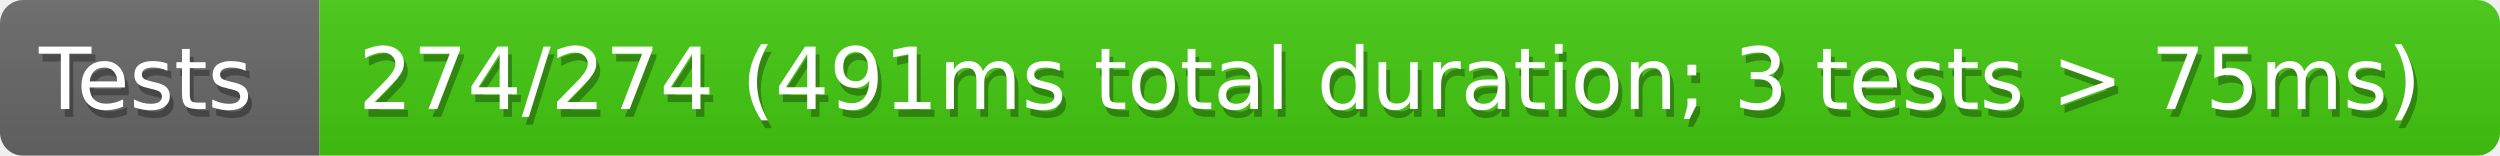
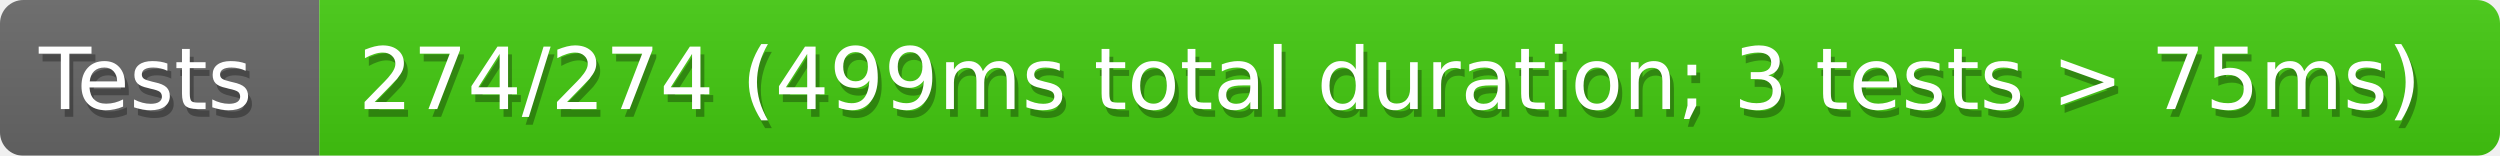
<svg xmlns="http://www.w3.org/2000/svg" width="321" height="20">
  <defs>
    <style>text{font-size:11px;font-family:Verdana,DejaVu Sans,Geneva,sans-serif}text.shadow{fill:#010101;fill-opacity:.3}text.high{fill:#fff}</style>
    <linearGradient id="smooth" x2="0" y2="100%">
      <stop offset="0" stop-color="#aaa" stop-opacity=".1" />
      <stop offset="1" stop-opacity=".1" />
    </linearGradient>
    <mask id="round">
      <rect width="100%" height="100%" rx="3" fill="#fff" />
    </mask>
  </defs>
  <g id="bg" mask="url(#round)">
    <path fill="#696969" d="M0 0h41v20H0z" />
    <path fill="#4c1" d="M41 0h280v20H41z" />
    <path fill="url(#smooth)" d="M0 0h321v20H0z" />
  </g>
  <g id="fg">
    <text class="shadow" x="5.5" y="15">Tests</text>
    <text class="high" x="5" y="14">Tests</text>
-     <text class="shadow" x="46.5" y="15">274/274 (491ms total duration; 3 tests &gt; 75ms)</text>
-     <text class="high" x="46" y="14">274/274 (491ms total duration; 3 tests &gt; 75ms)</text>
+     <text class="shadow" x="46.5" y="15">274/274 (499ms total duration; 3 tests &gt; 75ms)</text>
+     <text class="high" x="46" y="14">274/274 (499ms total duration; 3 tests &gt; 75ms)</text>
  </g>
</svg>
